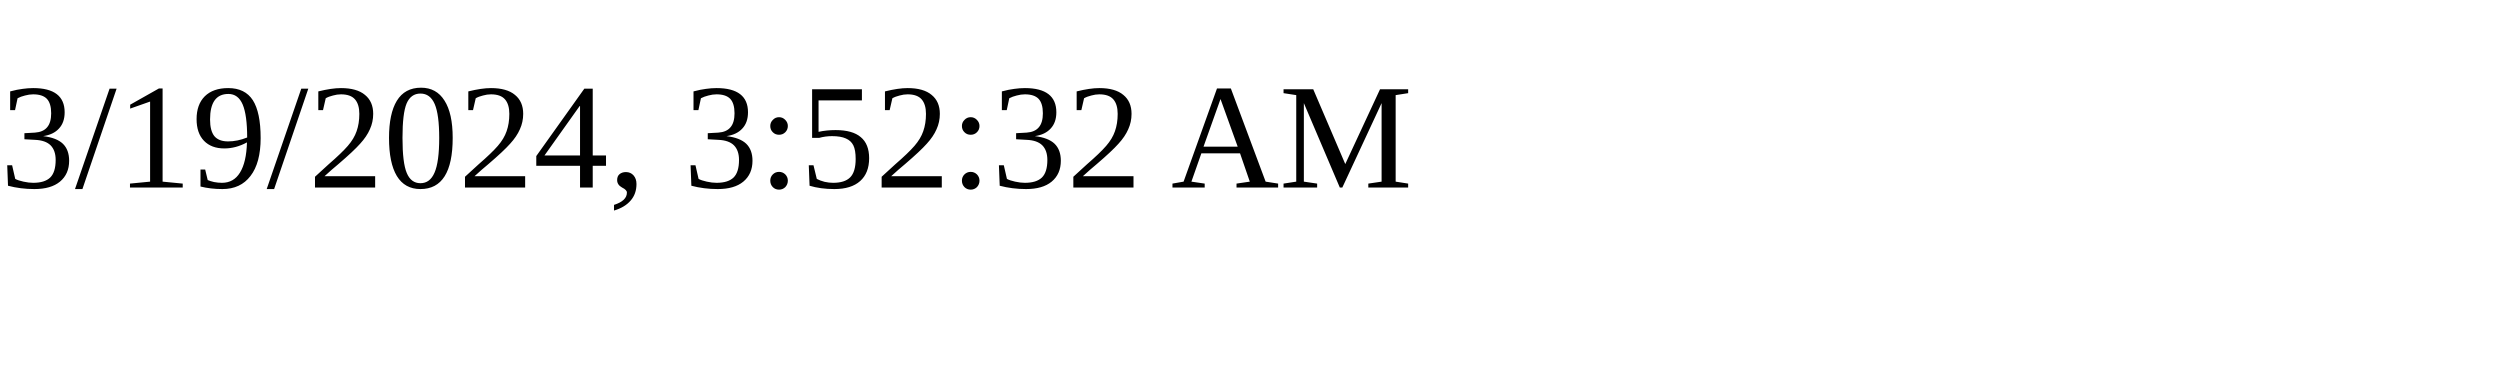
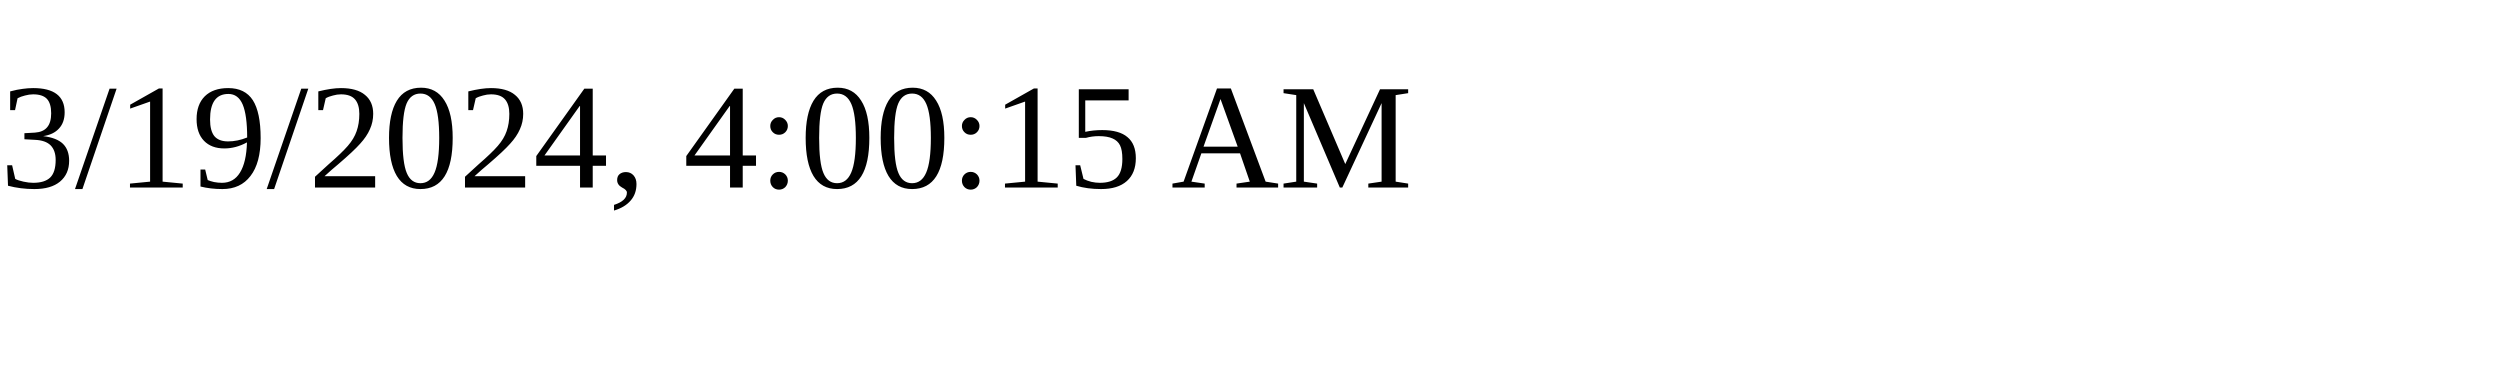
<svg xmlns="http://www.w3.org/2000/svg" height="30" width="200">
-   <text x="0" y="15">3/19/2024, 3:52:32 AM</text>
+   <text x="0" y="15">3/19/2024, 4:00:15 AM</text>
</svg>
